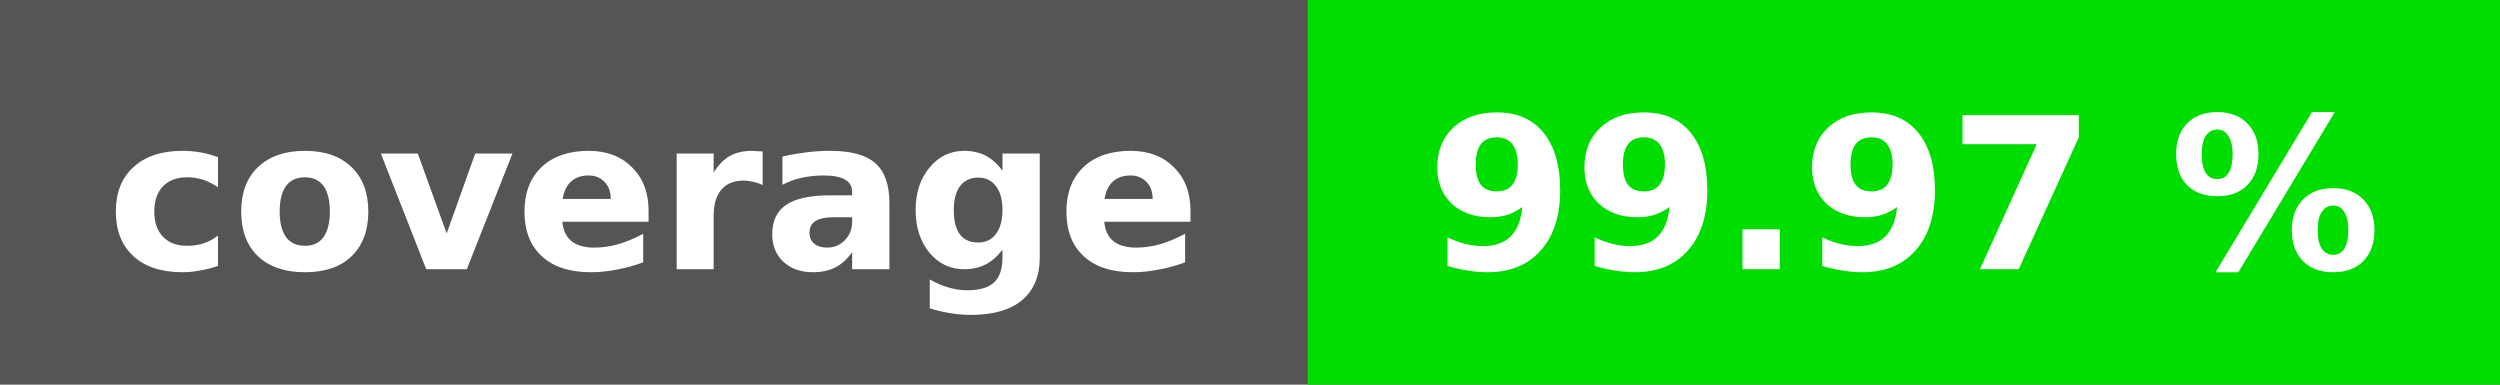
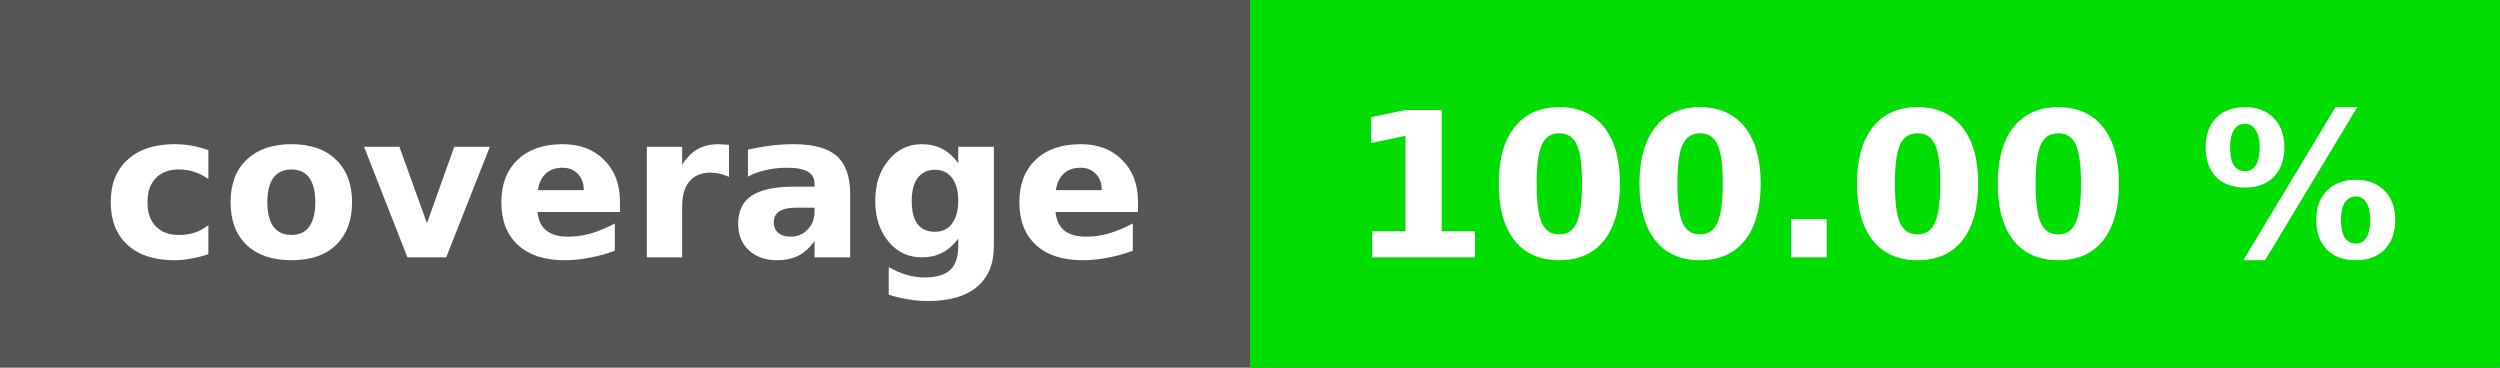
- <svg xmlns="http://www.w3.org/2000/svg" height="20" width="130">
-   <rect fill="#555" height="20" width="130" />
-   <rect fill="#00dd00" height="20" width="62" x="68" />
+ <svg xmlns="http://www.w3.org/2000/svg" height="20" width="136">
+   <rect fill="#555" height="20" width="136" />
+   <rect fill="#00dd00" height="20" width="68" x="68" />
  <g fill="#fff" font-family="dejavu sans, verdana, geneva, sans-serif" font-size="11" font-weight="bold" text-anchor="middle">
    <text x="34" y="14">coverage</text>
-     <text x="99" y="14">99.97 %</text>
+     <text x="102" y="14">100.00 %</text>
  </g>
</svg>
